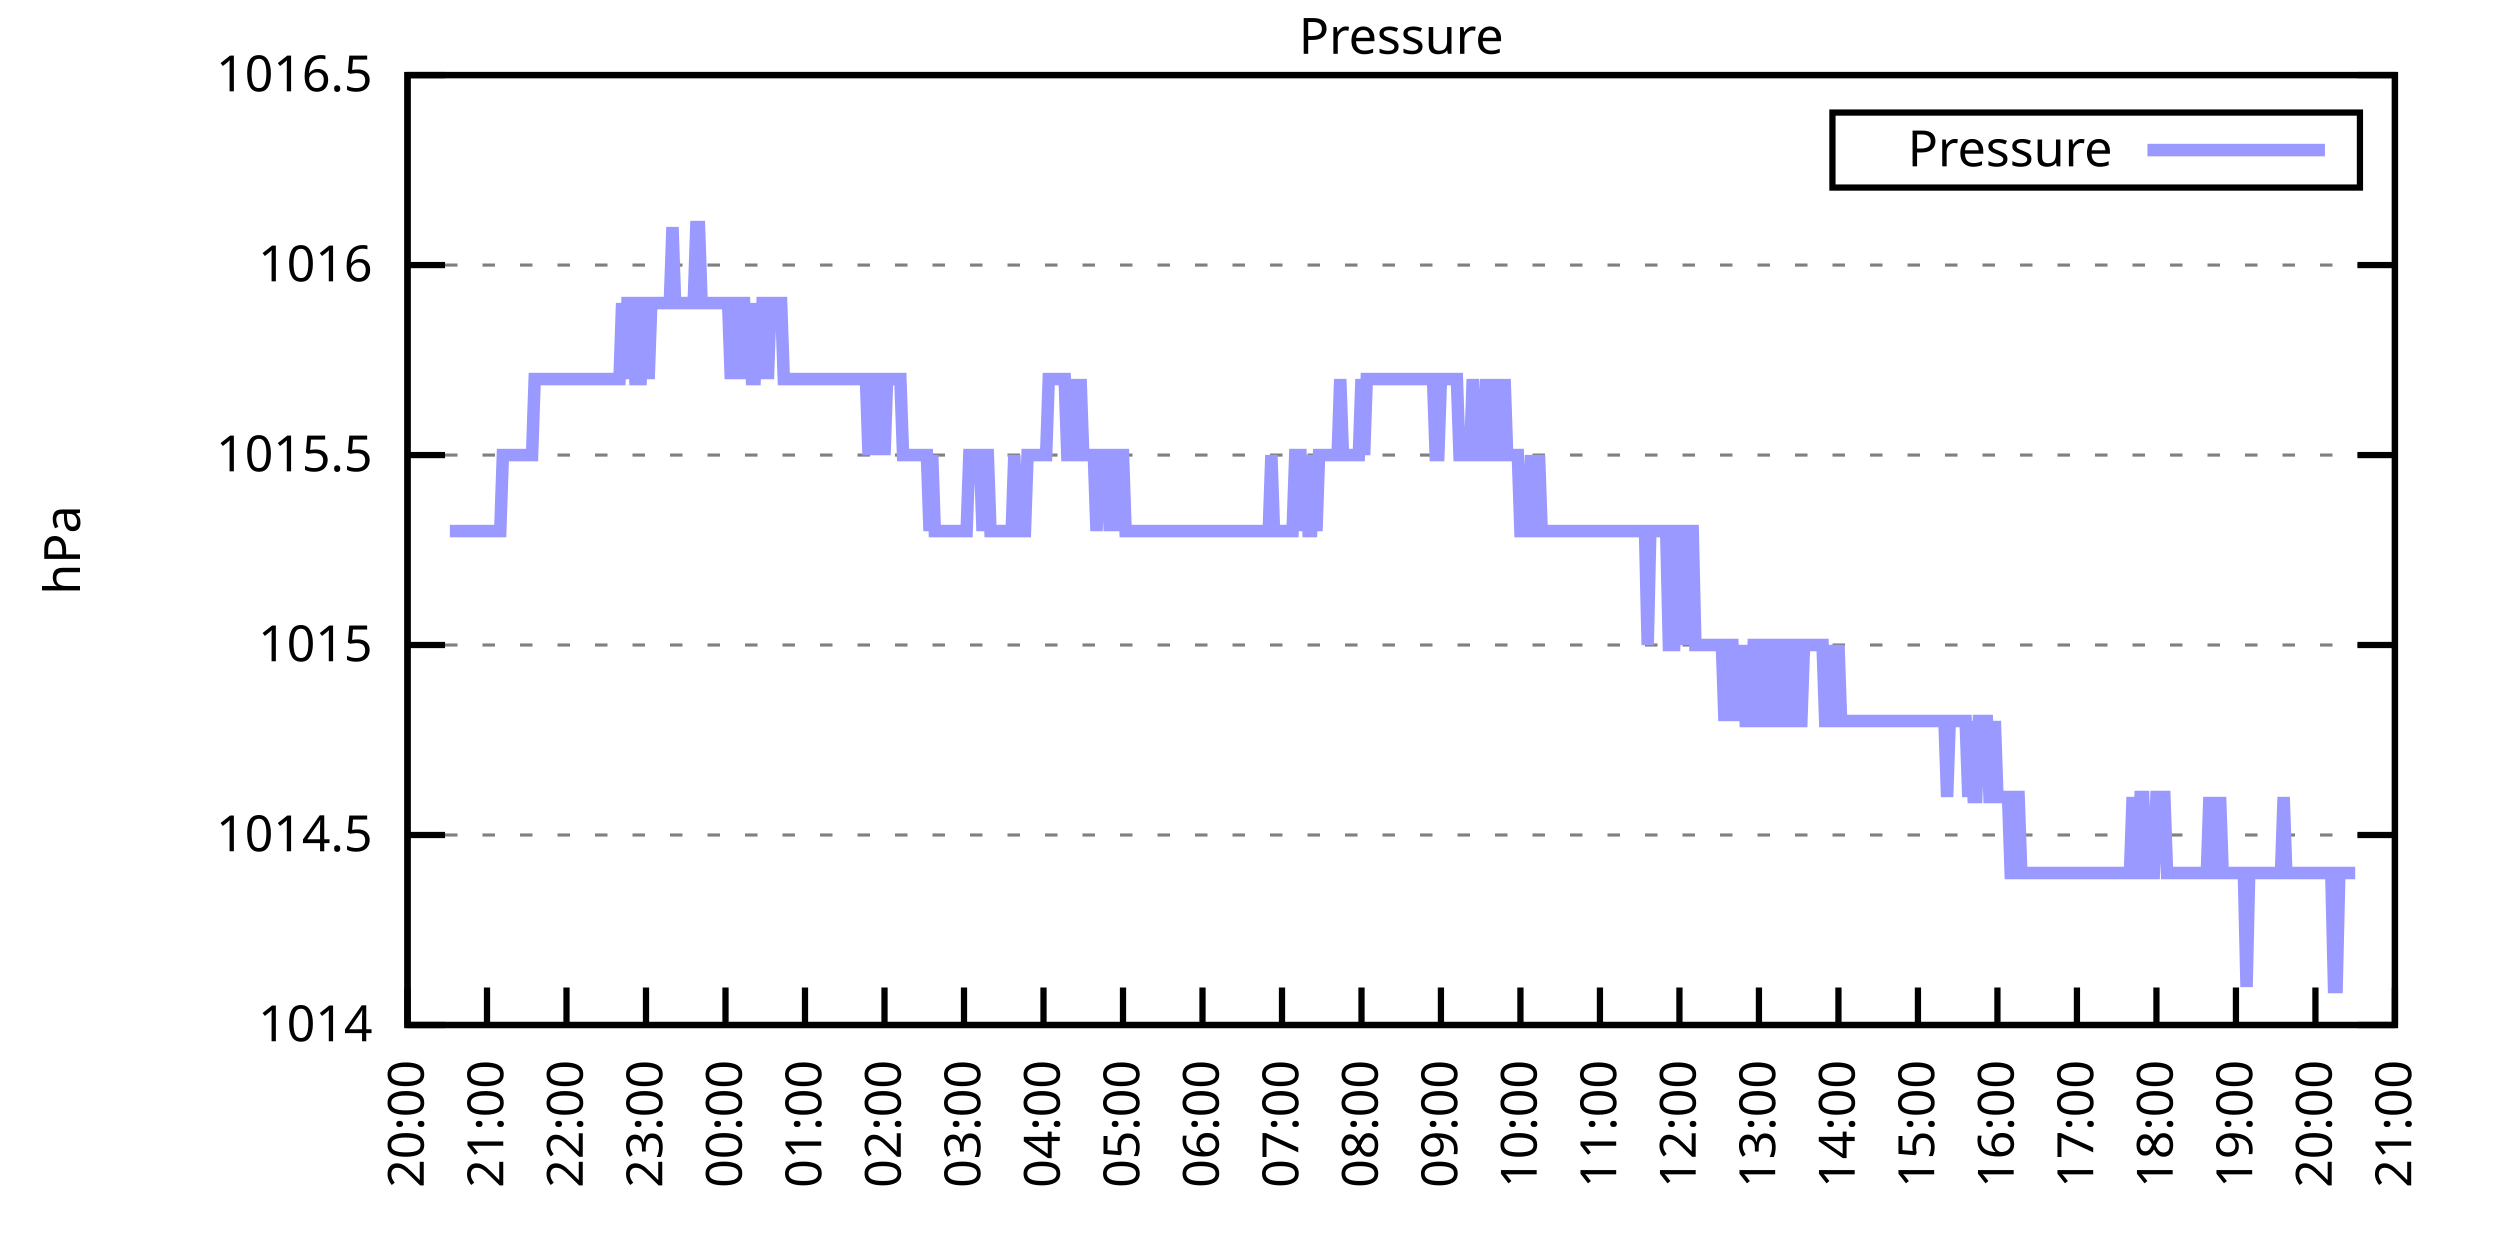
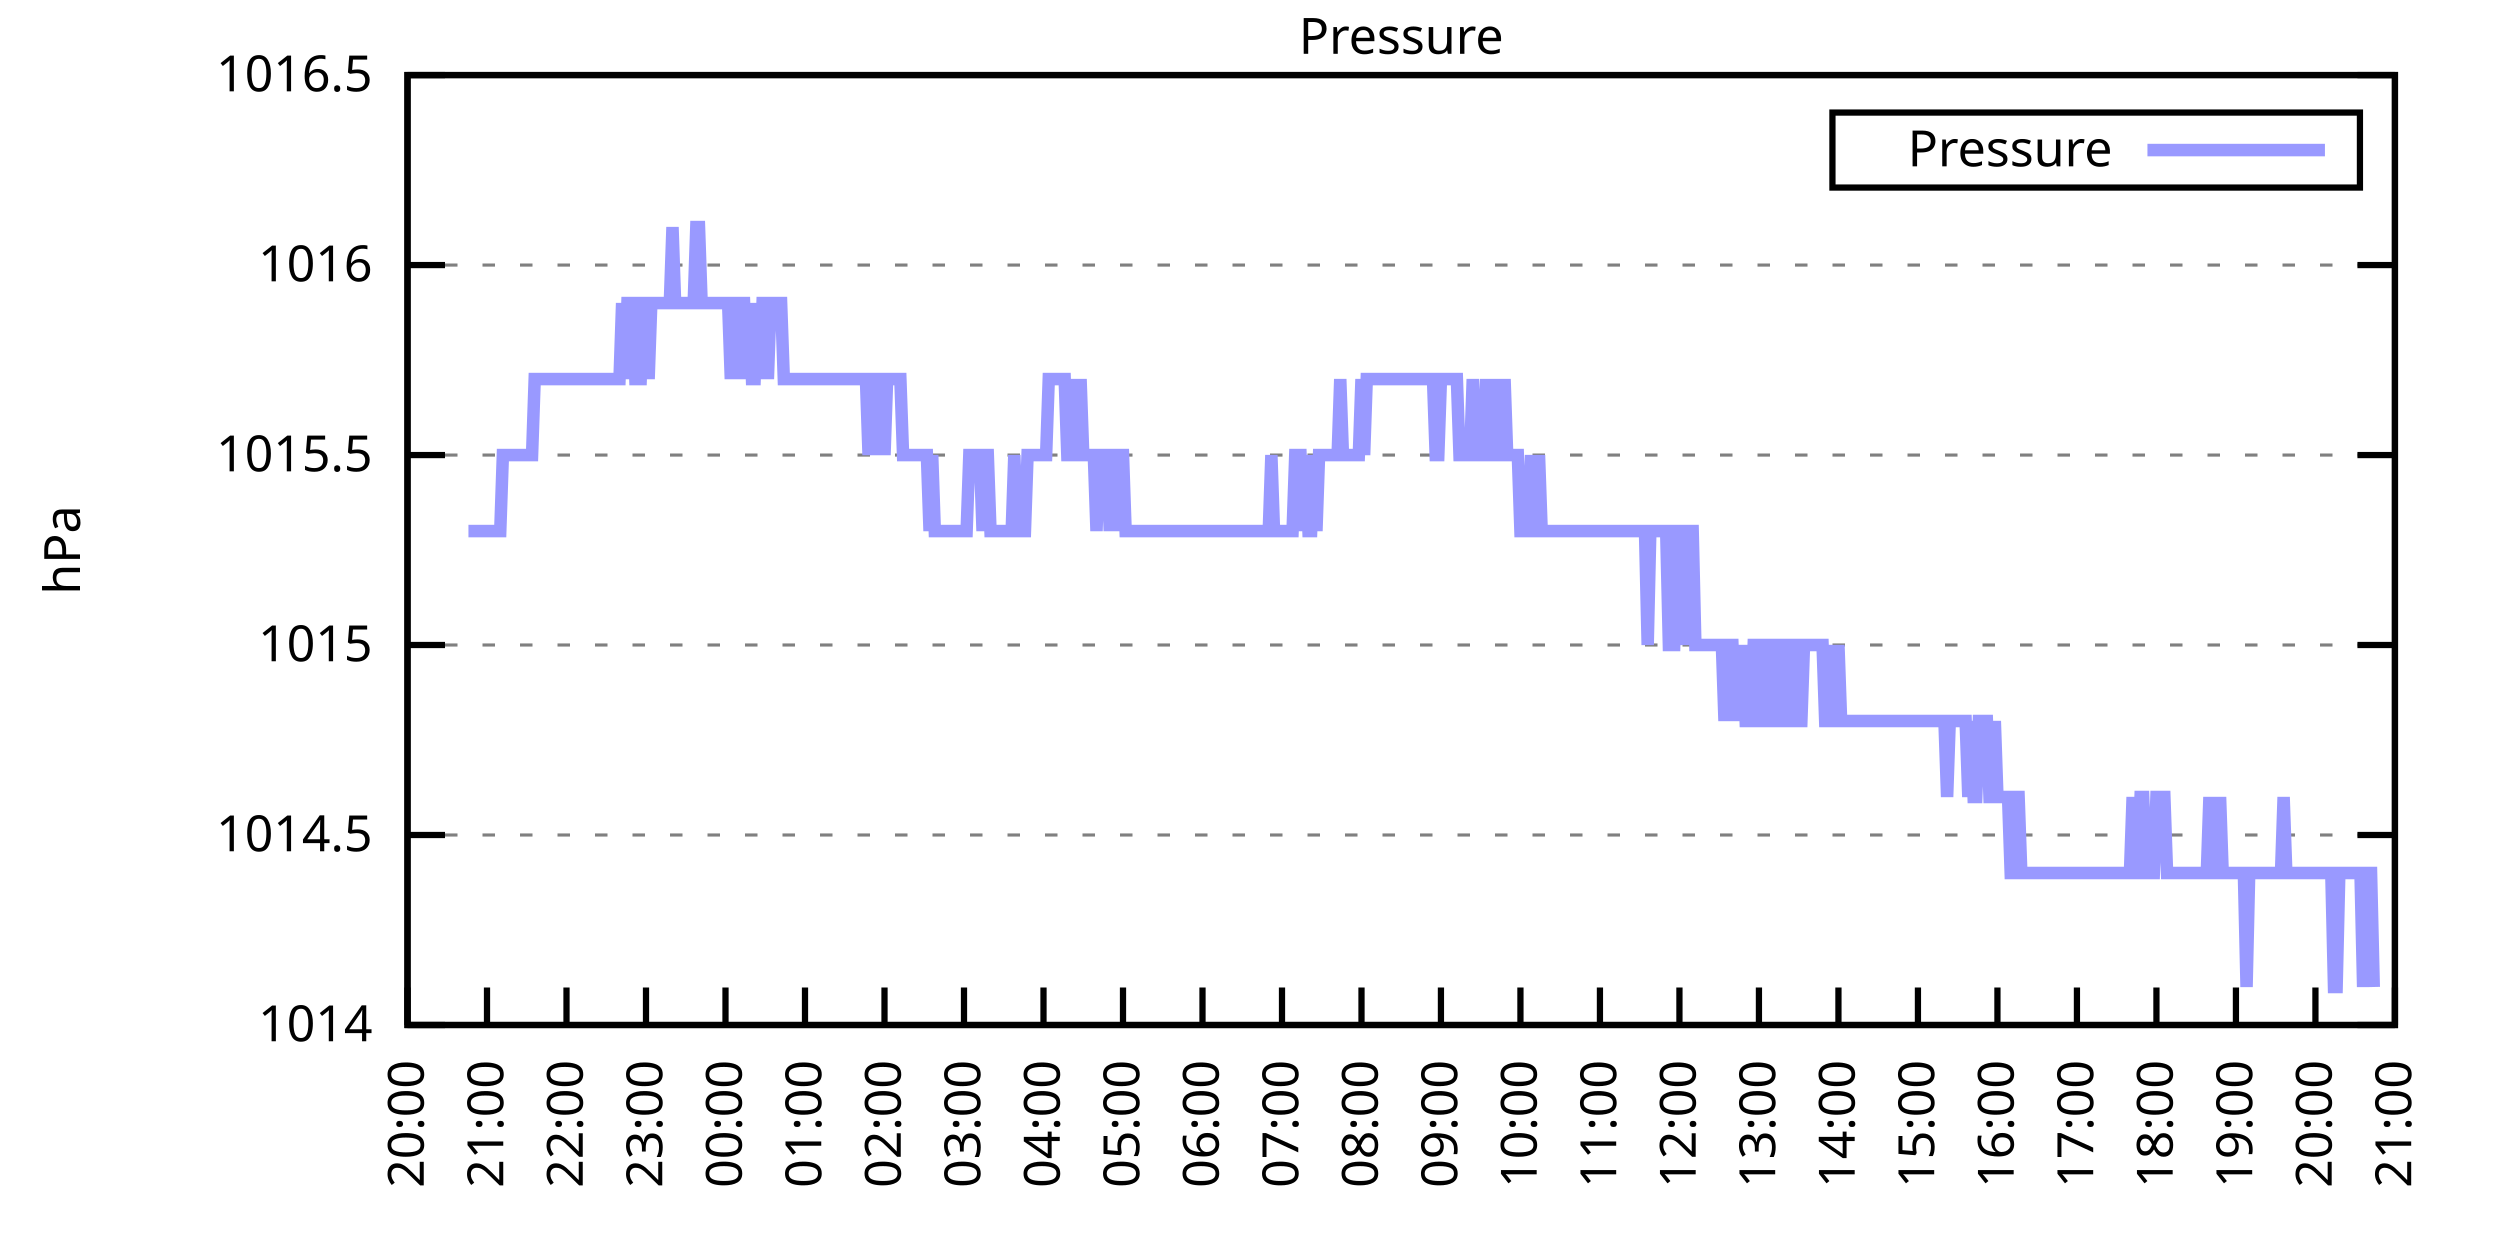
<svg xmlns="http://www.w3.org/2000/svg" xmlns:xlink="http://www.w3.org/1999/xlink" width="400" height="200" viewBox="0 0 400 200">
  <g id="gnuplot_canvas">
    <rect x="0" y="0" width="400" height="200" fill="none" />
    <defs>
      <circle id="gpDot" r="0.5" stroke-width="0.5" stroke="currentColor" />
      <path id="gpPt0" stroke-width="0.333" stroke="currentColor" d="M-1,0 h2 M0,-1 v2" />
      <path id="gpPt1" stroke-width="0.333" stroke="currentColor" d="M-1,-1 L1,1 M1,-1 L-1,1" />
      <path id="gpPt2" stroke-width="0.333" stroke="currentColor" d="M-1,0 L1,0 M0,-1 L0,1 M-1,-1 L1,1 M-1,1 L1,-1" />
      <rect id="gpPt3" stroke-width="0.333" stroke="currentColor" x="-1" y="-1" width="2" height="2" />
      <rect id="gpPt4" stroke-width="0.333" stroke="currentColor" fill="currentColor" x="-1" y="-1" width="2" height="2" />
      <circle id="gpPt5" stroke-width="0.333" stroke="currentColor" cx="0" cy="0" r="1" />
      <use xlink:href="#gpPt5" id="gpPt6" fill="currentColor" stroke="none" />
      <path id="gpPt7" stroke-width="0.333" stroke="currentColor" d="M0,-1.33 L-1.33,0.67 L1.33,0.67 z" />
      <use xlink:href="#gpPt7" id="gpPt8" fill="currentColor" stroke="none" />
      <use xlink:href="#gpPt7" id="gpPt9" stroke="currentColor" transform="rotate(180)" />
      <use xlink:href="#gpPt9" id="gpPt10" fill="currentColor" stroke="none" />
      <use xlink:href="#gpPt3" id="gpPt11" stroke="currentColor" transform="rotate(45)" />
      <use xlink:href="#gpPt11" id="gpPt12" fill="currentColor" stroke="none" />
      <path id="gpPt13" stroke-width="0.333" stroke="currentColor" d="M0,1.330 L1.265,0.411 L0.782,-1.067 L-0.782,-1.076 L-1.265,0.411 z" />
      <use xlink:href="#gpPt13" id="gpPt14" fill="currentColor" stroke="none" />
      <filter id="textbox" filterUnits="objectBoundingBox" x="0" y="0" height="1" width="1">
        <feFlood flood-color="white" flood-opacity="1" result="bgnd" />
        <feComposite in="SourceGraphic" in2="bgnd" operator="atop" />
      </filter>
      <filter id="greybox" filterUnits="objectBoundingBox" x="0" y="0" height="1" width="1">
        <feFlood flood-color="lightgrey" flood-opacity="1" result="grey" />
        <feComposite in="SourceGraphic" in2="grey" operator="atop" />
      </filter>
    </defs>
    <g fill="none" color="white" stroke="currentColor" stroke-width="1.00" stroke-linecap="butt" stroke-linejoin="miter">
</g>
    <g fill="none" color="black" stroke="currentColor" stroke-width="1.00" stroke-linecap="butt" stroke-linejoin="miter">
      <g stroke="none" shape-rendering="crispEdges">
        <polygon fill="rgb(255, 255, 255)" points="65.20,164.00 383.18,164.00 383.18,12.02 65.20,12.02 " />
      </g>
    </g>
    <g fill="none" color="black" stroke="currentColor" stroke-width="1.00" stroke-linecap="butt" stroke-linejoin="miter">
</g>
    <g fill="none" color="black" stroke="black" stroke-width="0.50" stroke-linecap="butt" stroke-linejoin="miter">
</g>
    <g fill="none" color="gray" stroke="currentColor" stroke-width="0.50" stroke-linecap="butt" stroke-linejoin="miter">
      <path stroke="gray" stroke-dasharray="2,4" class="gridline" d="M65.20,164.00 L383.19,164.00  " />
    </g>
    <g fill="none" color="gray" stroke="gray" stroke-width="1.00" stroke-linecap="butt" stroke-linejoin="miter">
</g>
    <g fill="none" color="black" stroke="currentColor" stroke-width="1.00" stroke-linecap="butt" stroke-linejoin="miter">
      <path stroke="black" d="M65.20,164.00 L71.20,164.00 M383.19,164.00 L377.19,164.00  " />
      <g transform="translate(59.60,166.60)" stroke="none" fill="black" font-family="Sans" font-size="8.00" text-anchor="end">
        <text>
          <tspan font-family="Sans"> 1014</tspan>
        </text>
      </g>
    </g>
    <g fill="none" color="black" stroke="currentColor" stroke-width="1.00" stroke-linecap="butt" stroke-linejoin="miter">
</g>
    <g fill="none" color="black" stroke="black" stroke-width="0.50" stroke-linecap="butt" stroke-linejoin="miter">
</g>
    <g fill="none" color="gray" stroke="currentColor" stroke-width="0.50" stroke-linecap="butt" stroke-linejoin="miter">
      <path stroke="gray" stroke-dasharray="2,4" class="gridline" d="M65.20,133.60 L383.19,133.60  " />
    </g>
    <g fill="none" color="gray" stroke="gray" stroke-width="1.00" stroke-linecap="butt" stroke-linejoin="miter">
</g>
    <g fill="none" color="black" stroke="currentColor" stroke-width="1.00" stroke-linecap="butt" stroke-linejoin="miter">
      <path stroke="black" d="M65.20,133.60 L71.20,133.60 M383.19,133.60 L377.19,133.60  " />
      <g transform="translate(59.60,136.20)" stroke="none" fill="black" font-family="Sans" font-size="8.00" text-anchor="end">
        <text>
          <tspan font-family="Sans"> 1014.5</tspan>
        </text>
      </g>
    </g>
    <g fill="none" color="black" stroke="currentColor" stroke-width="1.00" stroke-linecap="butt" stroke-linejoin="miter">
</g>
    <g fill="none" color="black" stroke="black" stroke-width="0.50" stroke-linecap="butt" stroke-linejoin="miter">
</g>
    <g fill="none" color="gray" stroke="currentColor" stroke-width="0.50" stroke-linecap="butt" stroke-linejoin="miter">
      <path stroke="gray" stroke-dasharray="2,4" class="gridline" d="M65.20,103.20 L383.19,103.20  " />
    </g>
    <g fill="none" color="gray" stroke="gray" stroke-width="1.00" stroke-linecap="butt" stroke-linejoin="miter">
</g>
    <g fill="none" color="black" stroke="currentColor" stroke-width="1.00" stroke-linecap="butt" stroke-linejoin="miter">
      <path stroke="black" d="M65.20,103.20 L71.20,103.20 M383.19,103.20 L377.19,103.20  " />
      <g transform="translate(59.60,105.80)" stroke="none" fill="black" font-family="Sans" font-size="8.00" text-anchor="end">
        <text>
          <tspan font-family="Sans"> 1015</tspan>
        </text>
      </g>
    </g>
    <g fill="none" color="black" stroke="currentColor" stroke-width="1.00" stroke-linecap="butt" stroke-linejoin="miter">
</g>
    <g fill="none" color="black" stroke="black" stroke-width="0.50" stroke-linecap="butt" stroke-linejoin="miter">
</g>
    <g fill="none" color="gray" stroke="currentColor" stroke-width="0.50" stroke-linecap="butt" stroke-linejoin="miter">
      <path stroke="gray" stroke-dasharray="2,4" class="gridline" d="M65.20,72.81 L383.19,72.81  " />
    </g>
    <g fill="none" color="gray" stroke="gray" stroke-width="1.00" stroke-linecap="butt" stroke-linejoin="miter">
</g>
    <g fill="none" color="black" stroke="currentColor" stroke-width="1.00" stroke-linecap="butt" stroke-linejoin="miter">
      <path stroke="black" d="M65.20,72.81 L71.20,72.81 M383.19,72.81 L377.19,72.81  " />
      <g transform="translate(59.60,75.41)" stroke="none" fill="black" font-family="Sans" font-size="8.00" text-anchor="end">
        <text>
          <tspan font-family="Sans"> 1015.5</tspan>
        </text>
      </g>
    </g>
    <g fill="none" color="black" stroke="currentColor" stroke-width="1.00" stroke-linecap="butt" stroke-linejoin="miter">
</g>
    <g fill="none" color="black" stroke="black" stroke-width="0.50" stroke-linecap="butt" stroke-linejoin="miter">
</g>
    <g fill="none" color="gray" stroke="currentColor" stroke-width="0.50" stroke-linecap="butt" stroke-linejoin="miter">
      <path stroke="gray" stroke-dasharray="2,4" class="gridline" d="M65.20,42.41 L383.19,42.41  " />
    </g>
    <g fill="none" color="gray" stroke="gray" stroke-width="1.00" stroke-linecap="butt" stroke-linejoin="miter">
</g>
    <g fill="none" color="black" stroke="currentColor" stroke-width="1.00" stroke-linecap="butt" stroke-linejoin="miter">
      <path stroke="black" d="M65.20,42.41 L71.20,42.41 M383.19,42.41 L377.19,42.41  " />
      <g transform="translate(59.60,45.01)" stroke="none" fill="black" font-family="Sans" font-size="8.00" text-anchor="end">
        <text>
          <tspan font-family="Sans"> 1016</tspan>
        </text>
      </g>
    </g>
    <g fill="none" color="black" stroke="currentColor" stroke-width="1.00" stroke-linecap="butt" stroke-linejoin="miter">
</g>
    <g fill="none" color="black" stroke="black" stroke-width="0.50" stroke-linecap="butt" stroke-linejoin="miter">
</g>
    <g fill="none" color="gray" stroke="currentColor" stroke-width="0.50" stroke-linecap="butt" stroke-linejoin="miter">
      <path stroke="gray" stroke-dasharray="2,4" class="gridline" d="M65.20,12.01 L383.19,12.01  " />
    </g>
    <g fill="none" color="gray" stroke="gray" stroke-width="1.00" stroke-linecap="butt" stroke-linejoin="miter">
</g>
    <g fill="none" color="black" stroke="currentColor" stroke-width="1.00" stroke-linecap="butt" stroke-linejoin="miter">
      <path stroke="black" d="M65.20,12.01 L71.20,12.01 M383.19,12.01 L377.19,12.01  " />
      <g transform="translate(59.60,14.61)" stroke="none" fill="black" font-family="Sans" font-size="8.00" text-anchor="end">
        <text>
          <tspan font-family="Sans"> 1016.5</tspan>
        </text>
      </g>
    </g>
    <g fill="none" color="black" stroke="currentColor" stroke-width="1.00" stroke-linecap="butt" stroke-linejoin="miter">
      <path stroke="black" d="M65.20,164.00 L65.20,158.00  " />
      <g transform="translate(67.80,169.60) rotate(270.00)" stroke="none" fill="black" font-family="Sans" font-size="8.00" text-anchor="end">
        <text>
          <tspan font-family="Sans">20:00</tspan>
        </text>
      </g>
    </g>
    <g fill="none" color="black" stroke="currentColor" stroke-width="1.00" stroke-linecap="butt" stroke-linejoin="miter">
      <path stroke="black" d="M77.92,164.00 L77.92,158.00  " />
      <g transform="translate(80.52,169.60) rotate(270.00)" stroke="none" fill="black" font-family="Sans" font-size="8.00" text-anchor="end">
        <text>
          <tspan font-family="Sans">21:00</tspan>
        </text>
      </g>
    </g>
    <g fill="none" color="black" stroke="currentColor" stroke-width="1.00" stroke-linecap="butt" stroke-linejoin="miter">
      <path stroke="black" d="M90.64,164.00 L90.64,158.00  " />
      <g transform="translate(93.24,169.60) rotate(270.00)" stroke="none" fill="black" font-family="Sans" font-size="8.00" text-anchor="end">
        <text>
          <tspan font-family="Sans">22:00</tspan>
        </text>
      </g>
    </g>
    <g fill="none" color="black" stroke="currentColor" stroke-width="1.00" stroke-linecap="butt" stroke-linejoin="miter">
      <path stroke="black" d="M103.36,164.00 L103.36,158.00  " />
      <g transform="translate(105.96,169.60) rotate(270.00)" stroke="none" fill="black" font-family="Sans" font-size="8.00" text-anchor="end">
        <text>
          <tspan font-family="Sans">23:00</tspan>
        </text>
      </g>
    </g>
    <g fill="none" color="black" stroke="currentColor" stroke-width="1.00" stroke-linecap="butt" stroke-linejoin="miter">
      <path stroke="black" d="M116.08,164.00 L116.08,158.00  " />
      <g transform="translate(118.68,169.60) rotate(270.00)" stroke="none" fill="black" font-family="Sans" font-size="8.00" text-anchor="end">
        <text>
          <tspan font-family="Sans">00:00</tspan>
        </text>
      </g>
    </g>
    <g fill="none" color="black" stroke="currentColor" stroke-width="1.00" stroke-linecap="butt" stroke-linejoin="miter">
      <path stroke="black" d="M128.80,164.00 L128.80,158.00  " />
      <g transform="translate(131.40,169.60) rotate(270.00)" stroke="none" fill="black" font-family="Sans" font-size="8.00" text-anchor="end">
        <text>
          <tspan font-family="Sans">01:00</tspan>
        </text>
      </g>
    </g>
    <g fill="none" color="black" stroke="currentColor" stroke-width="1.00" stroke-linecap="butt" stroke-linejoin="miter">
      <path stroke="black" d="M141.52,164.00 L141.52,158.00  " />
      <g transform="translate(144.12,169.60) rotate(270.00)" stroke="none" fill="black" font-family="Sans" font-size="8.00" text-anchor="end">
        <text>
          <tspan font-family="Sans">02:00</tspan>
        </text>
      </g>
    </g>
    <g fill="none" color="black" stroke="currentColor" stroke-width="1.00" stroke-linecap="butt" stroke-linejoin="miter">
      <path stroke="black" d="M154.24,164.00 L154.24,158.00  " />
      <g transform="translate(156.84,169.60) rotate(270.00)" stroke="none" fill="black" font-family="Sans" font-size="8.00" text-anchor="end">
        <text>
          <tspan font-family="Sans">03:00</tspan>
        </text>
      </g>
    </g>
    <g fill="none" color="black" stroke="currentColor" stroke-width="1.00" stroke-linecap="butt" stroke-linejoin="miter">
      <path stroke="black" d="M166.96,164.00 L166.96,158.00  " />
      <g transform="translate(169.56,169.60) rotate(270.00)" stroke="none" fill="black" font-family="Sans" font-size="8.00" text-anchor="end">
        <text>
          <tspan font-family="Sans">04:00</tspan>
        </text>
      </g>
    </g>
    <g fill="none" color="black" stroke="currentColor" stroke-width="1.00" stroke-linecap="butt" stroke-linejoin="miter">
      <path stroke="black" d="M179.68,164.00 L179.68,158.00  " />
      <g transform="translate(182.28,169.60) rotate(270.00)" stroke="none" fill="black" font-family="Sans" font-size="8.00" text-anchor="end">
        <text>
          <tspan font-family="Sans">05:00</tspan>
        </text>
      </g>
    </g>
    <g fill="none" color="black" stroke="currentColor" stroke-width="1.00" stroke-linecap="butt" stroke-linejoin="miter">
      <path stroke="black" d="M192.40,164.00 L192.40,158.00  " />
      <g transform="translate(195.00,169.60) rotate(270.00)" stroke="none" fill="black" font-family="Sans" font-size="8.00" text-anchor="end">
        <text>
          <tspan font-family="Sans">06:00</tspan>
        </text>
      </g>
    </g>
    <g fill="none" color="black" stroke="currentColor" stroke-width="1.00" stroke-linecap="butt" stroke-linejoin="miter">
      <path stroke="black" d="M205.12,164.00 L205.12,158.00  " />
      <g transform="translate(207.72,169.60) rotate(270.00)" stroke="none" fill="black" font-family="Sans" font-size="8.00" text-anchor="end">
        <text>
          <tspan font-family="Sans">07:00</tspan>
        </text>
      </g>
    </g>
    <g fill="none" color="black" stroke="currentColor" stroke-width="1.00" stroke-linecap="butt" stroke-linejoin="miter">
      <path stroke="black" d="M217.84,164.00 L217.84,158.00  " />
      <g transform="translate(220.44,169.60) rotate(270.00)" stroke="none" fill="black" font-family="Sans" font-size="8.00" text-anchor="end">
        <text>
          <tspan font-family="Sans">08:00</tspan>
        </text>
      </g>
    </g>
    <g fill="none" color="black" stroke="currentColor" stroke-width="1.00" stroke-linecap="butt" stroke-linejoin="miter">
      <path stroke="black" d="M230.55,164.00 L230.55,158.00  " />
      <g transform="translate(233.15,169.60) rotate(270.00)" stroke="none" fill="black" font-family="Sans" font-size="8.00" text-anchor="end">
        <text>
          <tspan font-family="Sans">09:00</tspan>
        </text>
      </g>
    </g>
    <g fill="none" color="black" stroke="currentColor" stroke-width="1.00" stroke-linecap="butt" stroke-linejoin="miter">
      <path stroke="black" d="M243.27,164.00 L243.27,158.00  " />
      <g transform="translate(245.87,169.60) rotate(270.00)" stroke="none" fill="black" font-family="Sans" font-size="8.00" text-anchor="end">
        <text>
          <tspan font-family="Sans">10:00</tspan>
        </text>
      </g>
    </g>
    <g fill="none" color="black" stroke="currentColor" stroke-width="1.00" stroke-linecap="butt" stroke-linejoin="miter">
      <path stroke="black" d="M255.99,164.00 L255.99,158.00  " />
      <g transform="translate(258.59,169.60) rotate(270.00)" stroke="none" fill="black" font-family="Sans" font-size="8.00" text-anchor="end">
        <text>
          <tspan font-family="Sans">11:00</tspan>
        </text>
      </g>
    </g>
    <g fill="none" color="black" stroke="currentColor" stroke-width="1.00" stroke-linecap="butt" stroke-linejoin="miter">
      <path stroke="black" d="M268.71,164.00 L268.71,158.00  " />
      <g transform="translate(271.31,169.60) rotate(270.00)" stroke="none" fill="black" font-family="Sans" font-size="8.00" text-anchor="end">
        <text>
          <tspan font-family="Sans">12:00</tspan>
        </text>
      </g>
    </g>
    <g fill="none" color="black" stroke="currentColor" stroke-width="1.00" stroke-linecap="butt" stroke-linejoin="miter">
      <path stroke="black" d="M281.43,164.00 L281.43,158.00  " />
      <g transform="translate(284.03,169.60) rotate(270.00)" stroke="none" fill="black" font-family="Sans" font-size="8.00" text-anchor="end">
        <text>
          <tspan font-family="Sans">13:00</tspan>
        </text>
      </g>
    </g>
    <g fill="none" color="black" stroke="currentColor" stroke-width="1.00" stroke-linecap="butt" stroke-linejoin="miter">
      <path stroke="black" d="M294.15,164.00 L294.15,158.00  " />
      <g transform="translate(296.75,169.60) rotate(270.00)" stroke="none" fill="black" font-family="Sans" font-size="8.00" text-anchor="end">
        <text>
          <tspan font-family="Sans">14:00</tspan>
        </text>
      </g>
    </g>
    <g fill="none" color="black" stroke="currentColor" stroke-width="1.00" stroke-linecap="butt" stroke-linejoin="miter">
      <path stroke="black" d="M306.87,164.00 L306.87,158.00  " />
      <g transform="translate(309.47,169.60) rotate(270.00)" stroke="none" fill="black" font-family="Sans" font-size="8.00" text-anchor="end">
        <text>
          <tspan font-family="Sans">15:00</tspan>
        </text>
      </g>
    </g>
    <g fill="none" color="black" stroke="currentColor" stroke-width="1.00" stroke-linecap="butt" stroke-linejoin="miter">
      <path stroke="black" d="M319.59,164.00 L319.59,158.00  " />
      <g transform="translate(322.19,169.60) rotate(270.00)" stroke="none" fill="black" font-family="Sans" font-size="8.00" text-anchor="end">
        <text>
          <tspan font-family="Sans">16:00</tspan>
        </text>
      </g>
    </g>
    <g fill="none" color="black" stroke="currentColor" stroke-width="1.00" stroke-linecap="butt" stroke-linejoin="miter">
      <path stroke="black" d="M332.31,164.00 L332.31,158.00  " />
      <g transform="translate(334.91,169.60) rotate(270.00)" stroke="none" fill="black" font-family="Sans" font-size="8.00" text-anchor="end">
        <text>
          <tspan font-family="Sans">17:00</tspan>
        </text>
      </g>
    </g>
    <g fill="none" color="black" stroke="currentColor" stroke-width="1.00" stroke-linecap="butt" stroke-linejoin="miter">
      <path stroke="black" d="M345.03,164.00 L345.03,158.00  " />
      <g transform="translate(347.63,169.60) rotate(270.00)" stroke="none" fill="black" font-family="Sans" font-size="8.00" text-anchor="end">
        <text>
          <tspan font-family="Sans">18:00</tspan>
        </text>
      </g>
    </g>
    <g fill="none" color="black" stroke="currentColor" stroke-width="1.00" stroke-linecap="butt" stroke-linejoin="miter">
      <path stroke="black" d="M357.75,164.00 L357.75,158.00  " />
      <g transform="translate(360.35,169.60) rotate(270.00)" stroke="none" fill="black" font-family="Sans" font-size="8.00" text-anchor="end">
        <text>
          <tspan font-family="Sans">19:00</tspan>
        </text>
      </g>
    </g>
    <g fill="none" color="black" stroke="currentColor" stroke-width="1.00" stroke-linecap="butt" stroke-linejoin="miter">
      <path stroke="black" d="M370.47,164.00 L370.47,158.00  " />
      <g transform="translate(373.07,169.60) rotate(270.00)" stroke="none" fill="black" font-family="Sans" font-size="8.00" text-anchor="end">
        <text>
          <tspan font-family="Sans">20:00</tspan>
        </text>
      </g>
    </g>
    <g fill="none" color="black" stroke="currentColor" stroke-width="1.00" stroke-linecap="butt" stroke-linejoin="miter">
      <path stroke="black" d="M383.19,164.00 L383.19,158.00  " />
      <g transform="translate(385.79,169.60) rotate(270.00)" stroke="none" fill="black" font-family="Sans" font-size="8.00" text-anchor="end">
        <text>
          <tspan font-family="Sans">21:00</tspan>
        </text>
      </g>
    </g>
    <g fill="none" color="black" stroke="currentColor" stroke-width="1.00" stroke-linecap="butt" stroke-linejoin="miter">
</g>
    <g fill="none" color="black" stroke="currentColor" stroke-width="1.00" stroke-linecap="butt" stroke-linejoin="miter">
      <path stroke="black" d="M65.20,12.01 L65.20,164.00 L383.19,164.00 L383.19,12.01 L65.20,12.01 Z  " />
    </g>
    <g fill="none" color="black" stroke="currentColor" stroke-width="1.00" stroke-linecap="butt" stroke-linejoin="miter">
</g>
    <g fill="none" color="black" stroke="currentColor" stroke-width="1.00" stroke-linecap="butt" stroke-linejoin="miter">
      <path stroke="black" d="M293.19,30.01 L293.19,18.01 L377.59,18.01 L377.59,30.01 L293.19,30.01 Z  " />
    </g>
    <g id="Pressure_plot_1">
      <g fill="none" color="white" stroke="black" stroke-width="2.00" stroke-linecap="butt" stroke-linejoin="miter">
</g>
      <g fill="none" color="black" stroke="currentColor" stroke-width="2.00" stroke-linecap="butt" stroke-linejoin="miter">
        <g transform="translate(337.99,26.61)" stroke="none" fill="black" font-family="Sans" font-size="8.00" text-anchor="end">
          <text>
            <tspan font-family="Sans">Pressure</tspan>
          </text>
        </g>
      </g>
      <g fill="none" color="black" stroke="currentColor" stroke-width="2.00" stroke-linecap="butt" stroke-linejoin="miter">
-         <path stroke="rgb(153, 153, 255)" d="M343.59,24.01 L371.99,24.01 M71.98,84.97 L72.41,84.97 L72.83,84.97 L73.26,84.97 L73.68,84.97 L74.10,84.97   L74.53,84.97 L74.95,84.97 L75.38,84.97 L75.80,84.97 L76.22,84.97 L76.65,84.97 L77.07,84.97 L77.50,84.97   L77.92,84.97 L78.34,84.97 L78.77,84.97 L79.19,84.97 L79.62,84.97 L80.04,84.97 L80.46,72.81 L80.89,72.81   L81.31,72.81 L81.74,72.81 L82.16,72.81 L82.58,72.81 L83.01,72.81 L83.43,72.81 L83.86,72.81 L84.28,72.81   L84.70,72.81 L85.13,72.81 L85.55,60.65 L85.98,60.65 L86.40,60.65 L86.82,60.65 L87.25,60.65 L87.67,60.65   L88.10,60.65 L88.52,60.65 L88.94,60.65 L89.37,60.65 L89.79,60.65 L90.22,60.65 L90.64,60.65 L91.06,60.65   L91.49,60.65 L91.91,60.65 L92.34,60.65 L92.76,60.65 L93.18,60.65 L93.61,60.65 L94.03,60.65 L94.46,60.65   L94.88,60.65 L95.30,60.65 L95.73,60.65 L96.15,60.65 L96.58,60.65 L97.00,60.65 L97.42,60.65 L97.85,60.65   L98.27,60.65 L98.69,60.65 L99.12,60.65 L99.54,48.49 L99.97,60.65 L100.39,48.49 L100.81,48.49 L101.24,48.49   L101.66,60.65 L102.09,60.65 L102.51,60.65 L102.93,48.49 L103.36,48.49 L103.78,60.65 L104.21,48.49 L104.63,48.49   L105.05,48.49 L105.48,48.49 L105.90,48.49 L106.33,48.49 L106.75,48.49 L107.17,48.49 L107.60,36.33 L108.02,48.49   L108.45,48.49 L108.87,48.49 L109.29,48.49 L109.72,48.49 L110.14,48.49 L110.57,48.49 L110.99,48.49 L111.41,36.33   L111.84,36.33 L112.26,48.49 L112.69,48.49 L113.11,48.49 L113.53,48.49 L113.96,48.49 L114.38,48.49 L114.81,48.49   L115.23,48.49 L115.65,48.49 L116.08,48.49 L116.50,48.49 L116.93,60.65 L117.35,48.49 L117.77,48.49 L118.20,60.65   L118.62,48.49 L119.05,48.49 L119.47,60.65 L119.89,48.49 L120.32,60.65 L120.74,60.65 L121.17,48.49 L121.59,60.65   L122.01,48.49 L122.44,48.49 L122.86,60.65 L123.29,48.49 L123.71,48.49 L124.13,48.49 L124.56,48.49 L124.98,48.49   L125.41,60.65 L125.83,60.65 L126.25,60.65 L126.68,60.65 L127.10,60.65 L127.53,60.65 L127.95,60.65 L128.37,60.65   L128.80,60.65 L129.22,60.65 L129.65,60.65 L130.07,60.65 L130.49,60.65 L130.92,60.65 L131.34,60.65 L131.77,60.65   L132.19,60.65 L132.61,60.65 L133.04,60.65 L133.46,60.65 L133.89,60.65 L134.31,60.65 L134.73,60.65 L135.16,60.65   L135.58,60.65 L136.01,60.65 L136.43,60.65 L136.85,60.65 L137.28,60.65 L137.70,60.65 L138.13,60.65 L138.55,60.65   L138.97,72.81 L139.40,60.65 L139.82,60.65 L140.25,72.81 L140.67,60.65 L141.09,60.65 L141.52,72.81 L141.94,60.65   L142.37,60.65 L142.79,60.65 L143.21,60.65 L143.64,60.65 L144.06,60.65 L144.49,72.81 L144.91,72.81 L145.33,72.81   L145.76,72.81 L146.18,72.81 L146.61,72.81 L147.03,72.81 L147.45,72.81 L147.88,72.81 L148.30,72.81 L148.73,84.97   L149.15,72.81 L149.57,84.97 L150.00,84.97 L150.42,84.97 L150.85,84.97 L151.27,84.97 L151.69,84.97 L152.12,84.97   L152.54,84.97 L152.97,84.97 L153.39,84.97 L153.81,84.97 L154.24,84.97 L154.66,84.97 L155.09,72.81 L155.51,72.81   L155.93,72.81 L156.36,72.81 L156.78,72.81 L157.21,84.97 L157.63,72.81 L158.05,72.81 L158.48,84.97 L158.90,84.97   L159.33,84.97 L159.75,84.97 L160.17,84.97 L160.60,84.97 L161.02,84.97 L161.44,84.97 L161.87,84.97 L162.29,72.81   L162.72,84.97 L163.14,84.97 L163.56,84.97 L163.99,84.97 L164.41,72.81 L164.84,72.81 L165.26,72.81 L165.68,72.81   L166.11,72.81 L166.53,72.81 L166.96,72.81 L167.38,72.81 L167.80,60.65 L168.23,60.65 L168.65,60.65 L169.08,60.65   L169.50,60.65 L169.92,60.65 L170.35,60.65 L170.77,72.81 L171.20,72.81 L171.62,60.65 L172.04,72.81 L172.47,72.81   L172.89,60.65 L173.32,72.81 L173.74,72.81 L174.16,72.81 L174.59,72.81 L175.01,72.81 L175.44,84.97 L175.86,72.81   L176.28,72.81 L176.71,72.81 L177.13,72.81 L177.56,84.97 L177.98,72.81 L178.40,72.81 L178.83,84.97 L179.25,72.81   L179.68,72.81 L180.10,84.97 L180.52,84.97 L180.95,84.97 L181.37,84.97 L181.80,84.97 L182.22,84.97 L182.64,84.97   L183.07,84.97 L183.49,84.97 L183.92,84.97 L184.34,84.97 L184.76,84.97 L185.19,84.97 L185.61,84.97 L186.04,84.97   L186.46,84.97 L186.88,84.97 L187.31,84.97 L187.73,84.97 L188.16,84.97 L188.58,84.97 L189.00,84.97 L189.43,84.97   L189.85,84.97 L190.28,84.97 L190.70,84.97 L191.12,84.97 L191.55,84.97 L191.97,84.97 L192.40,84.97 L192.82,84.97   L193.24,84.97 L193.67,84.97 L194.09,84.97 L194.52,84.97 L194.94,84.97 L195.36,84.97 L195.79,84.97 L196.21,84.97   L196.64,84.97 L197.06,84.97 L197.48,84.97 L197.91,84.97 L198.33,84.97 L198.76,84.97 L199.18,84.97 L199.60,84.97   L200.03,84.97 L200.45,84.97 L200.88,84.97 L201.30,84.97 L201.72,84.97 L202.15,84.97 L202.57,84.97 L203.00,84.97   L203.42,72.81 L203.84,84.97 L204.27,84.97 L204.69,84.97 L205.12,84.97 L205.54,84.97 L205.96,84.97 L206.39,84.97   L206.81,84.97 L207.24,72.81 L207.66,72.81 L208.08,72.81 L208.51,84.97 L208.93,72.81 L209.36,84.97 L209.78,84.97   L210.20,72.81 L210.63,84.97 L211.05,72.81 L211.48,72.81 L211.90,72.81 L212.32,72.81 L212.75,72.81 L213.17,72.81   L213.60,72.81 L214.02,72.81 L214.44,60.65 L214.87,72.81 L215.29,72.81 L215.72,72.81 L216.14,72.81 L216.56,72.81   L216.99,72.81 L217.41,72.81 L217.84,60.65 L218.26,72.81 L218.68,60.65 L219.11,60.65 L219.53,60.65 L219.96,60.65   L220.38,60.65 L220.80,60.65 L221.23,60.65 L221.65,60.65 L222.08,60.65 L222.50,60.65 L222.92,60.65 L223.35,60.65   L223.77,60.65 L224.20,60.65 L224.62,60.65 L225.04,60.65 L225.47,60.65 L225.89,60.65 L226.31,60.65 L226.74,60.65   L227.16,60.65 L227.59,60.65 L228.01,60.65 L228.43,60.65 L228.86,60.65 L229.28,60.65 L229.71,72.81 L230.13,72.81   L230.55,60.65 L230.98,60.65 L231.40,60.65 L231.83,60.65 L232.25,60.65 L232.67,60.65 L233.10,60.65 L233.52,72.81   L233.95,72.81 L234.37,72.81 L234.79,72.81 L235.22,72.81 L235.64,60.65 L236.07,72.81 L236.49,72.81 L236.91,72.81   L237.34,72.81 L237.76,60.65 L238.19,72.81 L238.61,60.65 L239.03,72.81 L239.46,72.81 L239.88,60.65 L240.31,72.81   L240.73,60.65 L241.15,72.81 L241.58,72.81 L242.00,72.81 L242.43,72.81 L242.85,72.81 L243.27,84.97 L243.70,84.97   L244.12,84.97 L244.55,84.97 L244.97,72.81 L245.39,84.97 L245.82,84.97 L246.24,72.81 L246.67,84.97 L247.09,84.97   L247.51,84.97 L247.94,84.97 L248.36,84.97 L248.79,84.97 L249.21,84.97 L249.63,84.97 L250.06,84.97 L250.48,84.97   L250.91,84.97 L251.33,84.97 L251.75,84.97 L252.18,84.97 L252.60,84.97 L253.03,84.97 L253.45,84.97 L253.87,84.97   L254.30,84.97 L254.72,84.97 L255.15,84.97 L255.57,84.97 L255.99,84.97 L256.42,84.97 L256.84,84.97 L257.27,84.97   L257.69,84.97 L258.11,84.97 L258.54,84.97 L258.96,84.97 L259.39,84.97 L259.81,84.97 L260.23,84.97 L260.66,84.97   L261.08,84.97 L261.51,84.97 L261.93,84.97 L262.35,84.97 L262.78,84.97 L263.20,84.97 L263.63,103.20 L264.05,84.97   L264.47,84.97 L264.90,84.97 L265.32,84.97 L265.75,84.97 L266.17,84.97 L266.59,84.97 L267.02,103.20 L267.44,103.20   L267.87,103.20 L268.29,84.97 L268.71,84.97 L269.14,103.20 L269.56,84.97 L269.99,103.20 L270.41,84.97 L270.83,84.97   L271.26,103.20 L271.68,103.20 L272.11,103.20 L272.53,103.20 L272.95,103.20 L273.38,103.20 L273.80,103.20 L274.23,103.20   L274.65,103.20 L275.07,103.20 L275.50,103.20 L275.92,115.36 L276.35,103.20 L276.77,103.20 L277.19,103.20 L277.62,115.36   L278.04,103.20 L278.47,115.36 L278.89,103.20 L279.31,115.36 L279.74,115.36 L280.16,115.36 L280.59,103.20 L281.01,103.20   L281.43,115.36 L281.86,115.36 L282.28,103.20 L282.71,103.20 L283.13,103.20 L283.55,115.36 L283.98,115.36 L284.40,103.20   L284.83,103.20 L285.25,103.20 L285.67,115.36 L286.10,115.36 L286.52,103.20 L286.95,103.20 L287.37,103.20 L287.79,115.36   L288.22,115.36 L288.64,103.20 L289.06,103.20 L289.49,103.20 L289.91,103.20 L290.34,103.20 L290.76,103.20 L291.18,103.20   L291.61,103.20 L292.03,115.36 L292.46,115.36 L292.88,103.20 L293.30,115.36 L293.73,115.36 L294.15,103.20 L294.58,115.36   L295.00,115.36 L295.42,115.36 L295.85,115.36 L296.27,115.36 L296.70,115.36 L297.12,115.36 L297.54,115.36 L297.97,115.36   L298.39,115.36 L298.82,115.36 L299.24,115.36 L299.66,115.36 L300.09,115.36 L300.51,115.36 L300.94,115.36 L301.36,115.36   L301.78,115.36 L302.21,115.36 L302.63,115.36 L303.06,115.36 L303.48,115.36 L303.90,115.36 L304.33,115.36 L304.75,115.36   L305.18,115.36 L305.60,115.36 L306.02,115.36 L306.45,115.36 L306.87,115.36 L307.30,115.36 L307.72,115.36 L308.14,115.36   L308.57,115.36 L308.99,115.36 L309.42,115.36 L309.84,115.36 L310.26,115.36 L310.69,115.36 L311.11,115.36 L311.54,127.52   L311.96,115.36 L312.38,115.36 L312.81,115.36 L313.23,115.36 L313.66,115.36 L314.08,115.36 L314.50,115.36 L314.93,127.52   L315.35,115.36 L315.78,127.52 L316.20,127.52 L316.62,115.36 L317.05,115.36 L317.47,115.36 L317.90,115.36 L318.32,127.52   L318.74,127.52 L319.17,115.36 L319.59,127.52 L320.02,127.52 L320.44,127.52 L320.86,127.52 L321.29,127.52 L321.71,139.68   L322.14,139.68 L322.56,127.52 L322.98,127.52 L323.41,139.68 L323.83,139.68 L324.26,139.68 L324.68,139.68 L325.10,139.68   L325.53,139.68 L325.95,139.68 L326.38,139.68 L326.80,139.68 L327.22,139.68 L327.65,139.68 L328.07,139.68 L328.50,139.68   L328.92,139.68 L329.34,139.68 L329.77,139.68 L330.19,139.68 L330.62,139.68 L331.04,139.68 L331.46,139.68 L331.89,139.68   L332.31,139.68 L332.74,139.68 L333.16,139.68 L333.58,139.68 L334.01,139.68 L334.43,139.68 L334.86,139.68 L335.28,139.68   L335.70,139.68 L336.13,139.68 L336.55,139.68 L336.98,139.68 L337.40,139.68 L337.82,139.68 L338.25,139.68 L338.67,139.68   L339.10,139.68 L339.52,139.68 L339.94,139.68 L340.37,139.68 L340.79,139.68 L341.22,127.52 L341.64,139.68 L342.06,139.68   L342.49,127.52 L342.91,127.52 L343.34,139.68 L343.76,139.68 L344.18,139.68 L344.61,139.68 L345.03,127.52 L345.46,127.52   L345.88,127.52 L346.30,127.52 L346.73,139.68 L347.15,139.68 L347.58,139.68 L348.00,139.68 L348.42,139.68 L348.85,139.68   L349.27,139.68 L349.70,139.68 L350.12,139.68 L350.54,139.68 L350.97,139.68 L351.39,139.68 L351.81,139.68 L352.24,139.68   L352.66,139.68 L353.09,139.68 L353.51,127.52 L353.93,139.68 L354.36,139.68 L354.78,139.68 L355.21,127.52 L355.63,139.68   L356.05,139.68 L356.48,139.68 L356.90,139.68 L357.33,139.68 L357.75,139.68 L358.17,139.68 L358.60,139.68 L359.02,139.68   L359.45,157.92 L359.87,139.68 L360.29,139.68 L360.72,139.68 L361.14,139.68 L361.57,139.68 L361.99,139.68 L362.41,139.68   L362.84,139.68 L363.26,139.68 L363.69,139.68 L364.11,139.68 L364.53,139.68 L364.96,139.68 L365.38,127.52 L365.81,139.68   L366.23,139.68 L366.65,139.68 L367.08,139.68 L367.50,139.68 L367.93,139.68 L368.35,139.68 L368.77,139.68 L369.20,139.68   L369.62,139.68 L370.05,139.68 L370.47,139.68 L370.89,139.68 L371.32,139.68 L371.74,139.68 L372.17,139.68 L372.59,139.68   L373.01,139.68 L373.44,157.92 L373.86,157.92 L374.29,139.68 L374.71,139.68 L375.13,139.68 L375.56,139.68 L375.98,139.68   L376.41,139.68 L376.83,139.68  " />
+         <path stroke="rgb(153, 153, 255)" d="M343.59,24.01 L371.99,24.01 M74.95,84.97 L75.38,84.97 L75.80,84.97 L76.22,84.97 L76.65,84.97 L77.07,84.97   L77.50,84.97 L77.92,84.97 L78.34,84.97 L78.77,84.97 L79.19,84.97 L79.62,84.97 L80.04,84.97 L80.46,72.81   L80.89,72.81 L81.31,72.81 L81.74,72.81 L82.16,72.81 L82.58,72.81 L83.01,72.81 L83.43,72.81 L83.86,72.81   L84.28,72.81 L84.70,72.81 L85.13,72.81 L85.55,60.65 L85.98,60.65 L86.40,60.65 L86.82,60.65 L87.25,60.65   L87.67,60.65 L88.10,60.65 L88.52,60.65 L88.94,60.65 L89.37,60.65 L89.79,60.65 L90.22,60.65 L90.64,60.65   L91.06,60.65 L91.49,60.65 L91.91,60.65 L92.34,60.65 L92.76,60.65 L93.18,60.65 L93.61,60.65 L94.03,60.65   L94.46,60.65 L94.88,60.65 L95.30,60.65 L95.73,60.65 L96.15,60.65 L96.58,60.65 L97.00,60.65 L97.42,60.65   L97.85,60.65 L98.27,60.65 L98.69,60.65 L99.12,60.65 L99.54,48.49 L99.97,60.65 L100.39,48.49 L100.81,48.49   L101.24,48.49 L101.66,60.65 L102.09,60.65 L102.51,60.65 L102.93,48.49 L103.36,48.49 L103.78,60.65 L104.21,48.49   L104.63,48.49 L105.05,48.49 L105.48,48.49 L105.90,48.49 L106.33,48.49 L106.75,48.49 L107.17,48.49 L107.60,36.33   L108.02,48.49 L108.45,48.49 L108.87,48.49 L109.29,48.49 L109.72,48.49 L110.14,48.49 L110.57,48.49 L110.99,48.49   L111.41,36.33 L111.84,36.33 L112.26,48.49 L112.69,48.49 L113.11,48.49 L113.53,48.49 L113.96,48.49 L114.38,48.49   L114.81,48.49 L115.23,48.49 L115.65,48.49 L116.08,48.49 L116.50,48.49 L116.93,60.65 L117.35,48.49 L117.77,48.49   L118.20,60.65 L118.62,48.49 L119.05,48.49 L119.47,60.65 L119.89,48.49 L120.32,60.65 L120.74,60.65 L121.17,48.49   L121.59,60.65 L122.01,48.49 L122.44,48.49 L122.86,60.65 L123.29,48.49 L123.71,48.49 L124.13,48.49 L124.56,48.49   L124.98,48.49 L125.41,60.65 L125.83,60.65 L126.25,60.65 L126.68,60.65 L127.10,60.65 L127.53,60.65 L127.95,60.65   L128.37,60.65 L128.80,60.65 L129.22,60.65 L129.65,60.65 L130.07,60.65 L130.49,60.65 L130.92,60.65 L131.34,60.65   L131.77,60.65 L132.19,60.65 L132.61,60.65 L133.04,60.65 L133.46,60.65 L133.89,60.65 L134.31,60.65 L134.73,60.65   L135.16,60.65 L135.58,60.65 L136.01,60.65 L136.43,60.65 L136.85,60.65 L137.28,60.65 L137.70,60.65 L138.13,60.65   L138.55,60.65 L138.97,72.81 L139.40,60.65 L139.82,60.65 L140.25,72.81 L140.67,60.65 L141.09,60.65 L141.52,72.81   L141.94,60.65 L142.37,60.65 L142.79,60.65 L143.21,60.65 L143.64,60.65 L144.06,60.65 L144.49,72.81 L144.91,72.81   L145.33,72.81 L145.76,72.81 L146.18,72.81 L146.61,72.81 L147.03,72.81 L147.45,72.81 L147.88,72.81 L148.30,72.81   L148.73,84.97 L149.15,72.81 L149.57,84.97 L150.00,84.97 L150.42,84.97 L150.85,84.97 L151.27,84.97 L151.69,84.97   L152.12,84.97 L152.54,84.97 L152.97,84.97 L153.39,84.97 L153.81,84.97 L154.24,84.97 L154.66,84.97 L155.09,72.81   L155.51,72.81 L155.93,72.81 L156.36,72.81 L156.78,72.81 L157.21,84.97 L157.63,72.81 L158.05,72.81 L158.48,84.97   L158.90,84.97 L159.33,84.97 L159.75,84.97 L160.17,84.97 L160.60,84.97 L161.02,84.97 L161.44,84.97 L161.87,84.97   L162.29,72.81 L162.72,84.97 L163.14,84.97 L163.56,84.97 L163.99,84.97 L164.41,72.81 L164.84,72.81 L165.26,72.81   L165.68,72.81 L166.11,72.81 L166.53,72.81 L166.96,72.81 L167.38,72.81 L167.80,60.65 L168.23,60.65 L168.65,60.65   L169.08,60.65 L169.50,60.65 L169.92,60.65 L170.35,60.65 L170.77,72.81 L171.20,72.81 L171.62,60.65 L172.04,72.81   L172.47,72.81 L172.89,60.65 L173.32,72.81 L173.74,72.81 L174.16,72.81 L174.59,72.81 L175.01,72.81 L175.44,84.97   L175.86,72.81 L176.28,72.81 L176.71,72.81 L177.13,72.81 L177.56,84.97 L177.98,72.81 L178.40,72.81 L178.83,84.97   L179.25,72.81 L179.68,72.81 L180.10,84.97 L180.52,84.97 L180.95,84.97 L181.37,84.97 L181.80,84.97 L182.22,84.97   L182.64,84.97 L183.07,84.97 L183.49,84.97 L183.92,84.97 L184.34,84.97 L184.76,84.97 L185.19,84.97 L185.61,84.97   L186.04,84.97 L186.46,84.97 L186.88,84.97 L187.31,84.97 L187.73,84.97 L188.16,84.97 L188.58,84.97 L189.00,84.97   L189.43,84.97 L189.85,84.97 L190.28,84.97 L190.70,84.97 L191.12,84.97 L191.55,84.97 L191.97,84.97 L192.40,84.97   L192.82,84.97 L193.24,84.97 L193.67,84.97 L194.09,84.97 L194.52,84.97 L194.94,84.97 L195.36,84.97 L195.79,84.97   L196.21,84.97 L196.64,84.97 L197.06,84.97 L197.48,84.97 L197.91,84.97 L198.33,84.97 L198.76,84.97 L199.18,84.97   L199.60,84.97 L200.03,84.97 L200.45,84.97 L200.88,84.97 L201.30,84.97 L201.72,84.97 L202.15,84.97 L202.57,84.97   L203.00,84.97 L203.42,72.81 L203.84,84.97 L204.27,84.97 L204.69,84.97 L205.12,84.97 L205.54,84.97 L205.96,84.97   L206.39,84.97 L206.81,84.97 L207.24,72.81 L207.66,72.81 L208.08,72.81 L208.51,84.97 L208.93,72.81 L209.36,84.97   L209.78,84.97 L210.20,72.81 L210.63,84.97 L211.05,72.81 L211.48,72.81 L211.90,72.81 L212.32,72.81 L212.75,72.81   L213.17,72.81 L213.60,72.81 L214.02,72.81 L214.44,60.65 L214.87,72.81 L215.29,72.81 L215.72,72.81 L216.14,72.81   L216.56,72.81 L216.99,72.81 L217.41,72.81 L217.84,60.65 L218.26,72.81 L218.68,60.65 L219.11,60.65 L219.53,60.65   L219.96,60.65 L220.38,60.65 L220.80,60.65 L221.23,60.65 L221.65,60.65 L222.08,60.65 L222.50,60.65 L222.92,60.65   L223.35,60.65 L223.77,60.65 L224.20,60.65 L224.62,60.65 L225.04,60.65 L225.47,60.65 L225.89,60.65 L226.31,60.65   L226.74,60.65 L227.16,60.65 L227.59,60.65 L228.01,60.65 L228.43,60.65 L228.86,60.65 L229.28,60.65 L229.71,72.81   L230.13,72.81 L230.55,60.65 L230.98,60.65 L231.40,60.65 L231.83,60.65 L232.25,60.65 L232.67,60.65 L233.10,60.65   L233.52,72.81 L233.95,72.81 L234.37,72.81 L234.79,72.81 L235.22,72.81 L235.64,60.65 L236.07,72.81 L236.49,72.81   L236.91,72.81 L237.34,72.81 L237.76,60.65 L238.19,72.81 L238.61,60.65 L239.03,72.81 L239.46,72.81 L239.88,60.65   L240.31,72.81 L240.73,60.65 L241.15,72.81 L241.58,72.81 L242.00,72.81 L242.43,72.81 L242.85,72.81 L243.27,84.97   L243.70,84.97 L244.12,84.97 L244.55,84.97 L244.97,72.81 L245.39,84.97 L245.82,84.97 L246.24,72.81 L246.67,84.97   L247.09,84.97 L247.51,84.97 L247.94,84.97 L248.36,84.97 L248.79,84.97 L249.21,84.97 L249.63,84.97 L250.06,84.97   L250.48,84.97 L250.91,84.97 L251.33,84.97 L251.75,84.97 L252.18,84.97 L252.60,84.97 L253.03,84.97 L253.45,84.97   L253.87,84.97 L254.30,84.97 L254.72,84.97 L255.15,84.97 L255.57,84.97 L255.99,84.97 L256.42,84.97 L256.84,84.97   L257.27,84.97 L257.69,84.97 L258.11,84.97 L258.54,84.97 L258.96,84.97 L259.39,84.97 L259.81,84.97 L260.23,84.97   L260.66,84.97 L261.08,84.97 L261.51,84.97 L261.93,84.97 L262.35,84.97 L262.78,84.97 L263.20,84.97 L263.63,103.20   L264.05,84.97 L264.47,84.97 L264.90,84.97 L265.32,84.97 L265.75,84.97 L266.17,84.97 L266.59,84.97 L267.02,103.20   L267.44,103.20 L267.87,103.20 L268.29,84.97 L268.71,84.97 L269.14,103.20 L269.56,84.97 L269.99,103.20 L270.41,84.97   L270.83,84.97 L271.26,103.20 L271.68,103.20 L272.11,103.20 L272.53,103.20 L272.95,103.20 L273.38,103.20 L273.80,103.20   L274.23,103.20 L274.65,103.20 L275.07,103.20 L275.50,103.20 L275.92,115.36 L276.35,103.20 L276.77,103.20 L277.19,103.20   L277.62,115.36 L278.04,103.20 L278.47,115.36 L278.89,103.20 L279.31,115.36 L279.74,115.36 L280.16,115.36 L280.59,103.20   L281.01,103.20 L281.43,115.36 L281.86,115.36 L282.28,103.20 L282.71,103.20 L283.13,103.20 L283.55,115.36 L283.98,115.36   L284.40,103.20 L284.83,103.20 L285.25,103.20 L285.67,115.36 L286.10,115.36 L286.52,103.20 L286.95,103.20 L287.37,103.20   L287.79,115.36 L288.22,115.36 L288.64,103.20 L289.06,103.20 L289.49,103.20 L289.91,103.20 L290.34,103.20 L290.76,103.20   L291.18,103.20 L291.61,103.20 L292.03,115.36 L292.46,115.36 L292.88,103.20 L293.30,115.36 L293.73,115.36 L294.15,103.20   L294.58,115.36 L295.00,115.36 L295.42,115.36 L295.85,115.36 L296.27,115.36 L296.70,115.36 L297.12,115.36 L297.54,115.36   L297.97,115.36 L298.39,115.36 L298.82,115.36 L299.24,115.36 L299.66,115.36 L300.09,115.36 L300.51,115.36 L300.94,115.36   L301.36,115.36 L301.78,115.36 L302.21,115.36 L302.63,115.36 L303.06,115.36 L303.48,115.36 L303.90,115.36 L304.33,115.36   L304.75,115.36 L305.18,115.36 L305.60,115.36 L306.02,115.36 L306.45,115.36 L306.87,115.36 L307.30,115.36 L307.72,115.36   L308.14,115.36 L308.57,115.36 L308.99,115.36 L309.42,115.36 L309.84,115.36 L310.26,115.36 L310.69,115.36 L311.11,115.36   L311.54,127.52 L311.96,115.36 L312.38,115.36 L312.81,115.36 L313.23,115.36 L313.66,115.36 L314.08,115.36 L314.50,115.36   L314.93,127.52 L315.35,115.36 L315.78,127.52 L316.20,127.52 L316.62,115.36 L317.05,115.36 L317.47,115.36 L317.90,115.36   L318.32,127.52 L318.74,127.52 L319.17,115.36 L319.59,127.52 L320.02,127.52 L320.44,127.52 L320.86,127.52 L321.29,127.52   L321.71,139.68 L322.14,139.68 L322.56,127.52 L322.98,127.52 L323.41,139.68 L323.83,139.68 L324.26,139.68 L324.68,139.68   L325.10,139.68 L325.53,139.68 L325.95,139.68 L326.38,139.68 L326.80,139.68 L327.22,139.68 L327.65,139.68 L328.07,139.68   L328.50,139.68 L328.92,139.68 L329.34,139.68 L329.77,139.68 L330.19,139.68 L330.62,139.68 L331.04,139.68 L331.46,139.68   L331.89,139.68 L332.31,139.68 L332.74,139.68 L333.16,139.68 L333.58,139.68 L334.01,139.68 L334.43,139.68 L334.86,139.68   L335.28,139.68 L335.70,139.68 L336.13,139.68 L336.55,139.68 L336.98,139.68 L337.40,139.68 L337.82,139.68 L338.25,139.68   L338.67,139.68 L339.10,139.68 L339.52,139.68 L339.94,139.68 L340.37,139.68 L340.79,139.68 L341.22,127.52 L341.64,139.68   L342.06,139.68 L342.49,127.52 L342.91,127.52 L343.34,139.68 L343.76,139.68 L344.18,139.68 L344.61,139.68 L345.03,127.52   L345.46,127.52 L345.88,127.52 L346.30,127.52 L346.73,139.68 L347.15,139.68 L347.58,139.68 L348.00,139.68 L348.42,139.68   L348.85,139.68 L349.27,139.68 L349.70,139.68 L350.12,139.68 L350.54,139.68 L350.97,139.68 L351.39,139.68 L351.81,139.68   L352.24,139.68 L352.66,139.68 L353.09,139.68 L353.51,127.52 L353.93,139.68 L354.36,139.68 L354.78,139.68 L355.21,127.52   L355.63,139.68 L356.05,139.68 L356.48,139.68 L356.90,139.68 L357.33,139.68 L357.75,139.68 L358.17,139.68 L358.60,139.68   L359.02,139.68 L359.45,157.92 L359.87,139.68 L360.29,139.68 L360.72,139.68 L361.14,139.68 L361.57,139.68 L361.99,139.68   L362.41,139.68 L362.84,139.68 L363.26,139.68 L363.69,139.68 L364.11,139.68 L364.53,139.68 L364.96,139.68 L365.38,127.52   L365.81,139.68 L366.23,139.68 L366.65,139.68 L367.08,139.68 L367.50,139.68 L367.93,139.68 L368.35,139.68 L368.77,139.68   L369.20,139.68 L369.62,139.68 L370.05,139.68 L370.47,139.68 L370.89,139.68 L371.32,139.68 L371.74,139.68 L372.17,139.68   L372.59,139.68 L373.01,139.68 L373.44,157.92 L373.86,157.92 L374.29,139.68 L374.71,139.68 L375.13,139.68 L375.56,139.68   L375.98,139.68 L376.41,139.68 L376.83,139.68 L377.25,139.68 L377.68,139.68 L378.10,157.92 L378.53,139.68 L378.95,139.68   L379.37,139.68 L379.80,157.92  " />
      </g>
    </g>
    <g fill="none" color="black" stroke="currentColor" stroke-width="2.00" stroke-linecap="butt" stroke-linejoin="miter">
</g>
    <g fill="none" color="black" stroke="black" stroke-width="1.00" stroke-linecap="butt" stroke-linejoin="miter">
</g>
    <g fill="none" color="black" stroke="currentColor" stroke-width="1.00" stroke-linecap="butt" stroke-linejoin="miter">
      <path stroke="black" d="M65.20,12.01 L65.20,164.00 L383.19,164.00 L383.19,12.01 L65.20,12.01 Z  " />
      <g transform="translate(12.80,88.01) rotate(270.00)" stroke="none" fill="black" font-family="Sans" font-size="8.00" text-anchor="middle">
        <text>
          <tspan font-family="Sans">hPa</tspan>
        </text>
      </g>
    </g>
    <g fill="none" color="black" stroke="currentColor" stroke-width="1.00" stroke-linecap="butt" stroke-linejoin="miter">
</g>
    <g fill="none" color="black" stroke="currentColor" stroke-width="1.00" stroke-linecap="butt" stroke-linejoin="miter">
      <g transform="translate(224.19,8.61)" stroke="none" fill="black" font-family="Sans" font-size="8.00" text-anchor="middle">
        <text>
          <tspan font-family="Sans">Pressure</tspan>
        </text>
      </g>
    </g>
    <g fill="none" color="black" stroke="currentColor" stroke-width="1.00" stroke-linecap="butt" stroke-linejoin="miter">
</g>
  </g>
</svg>
